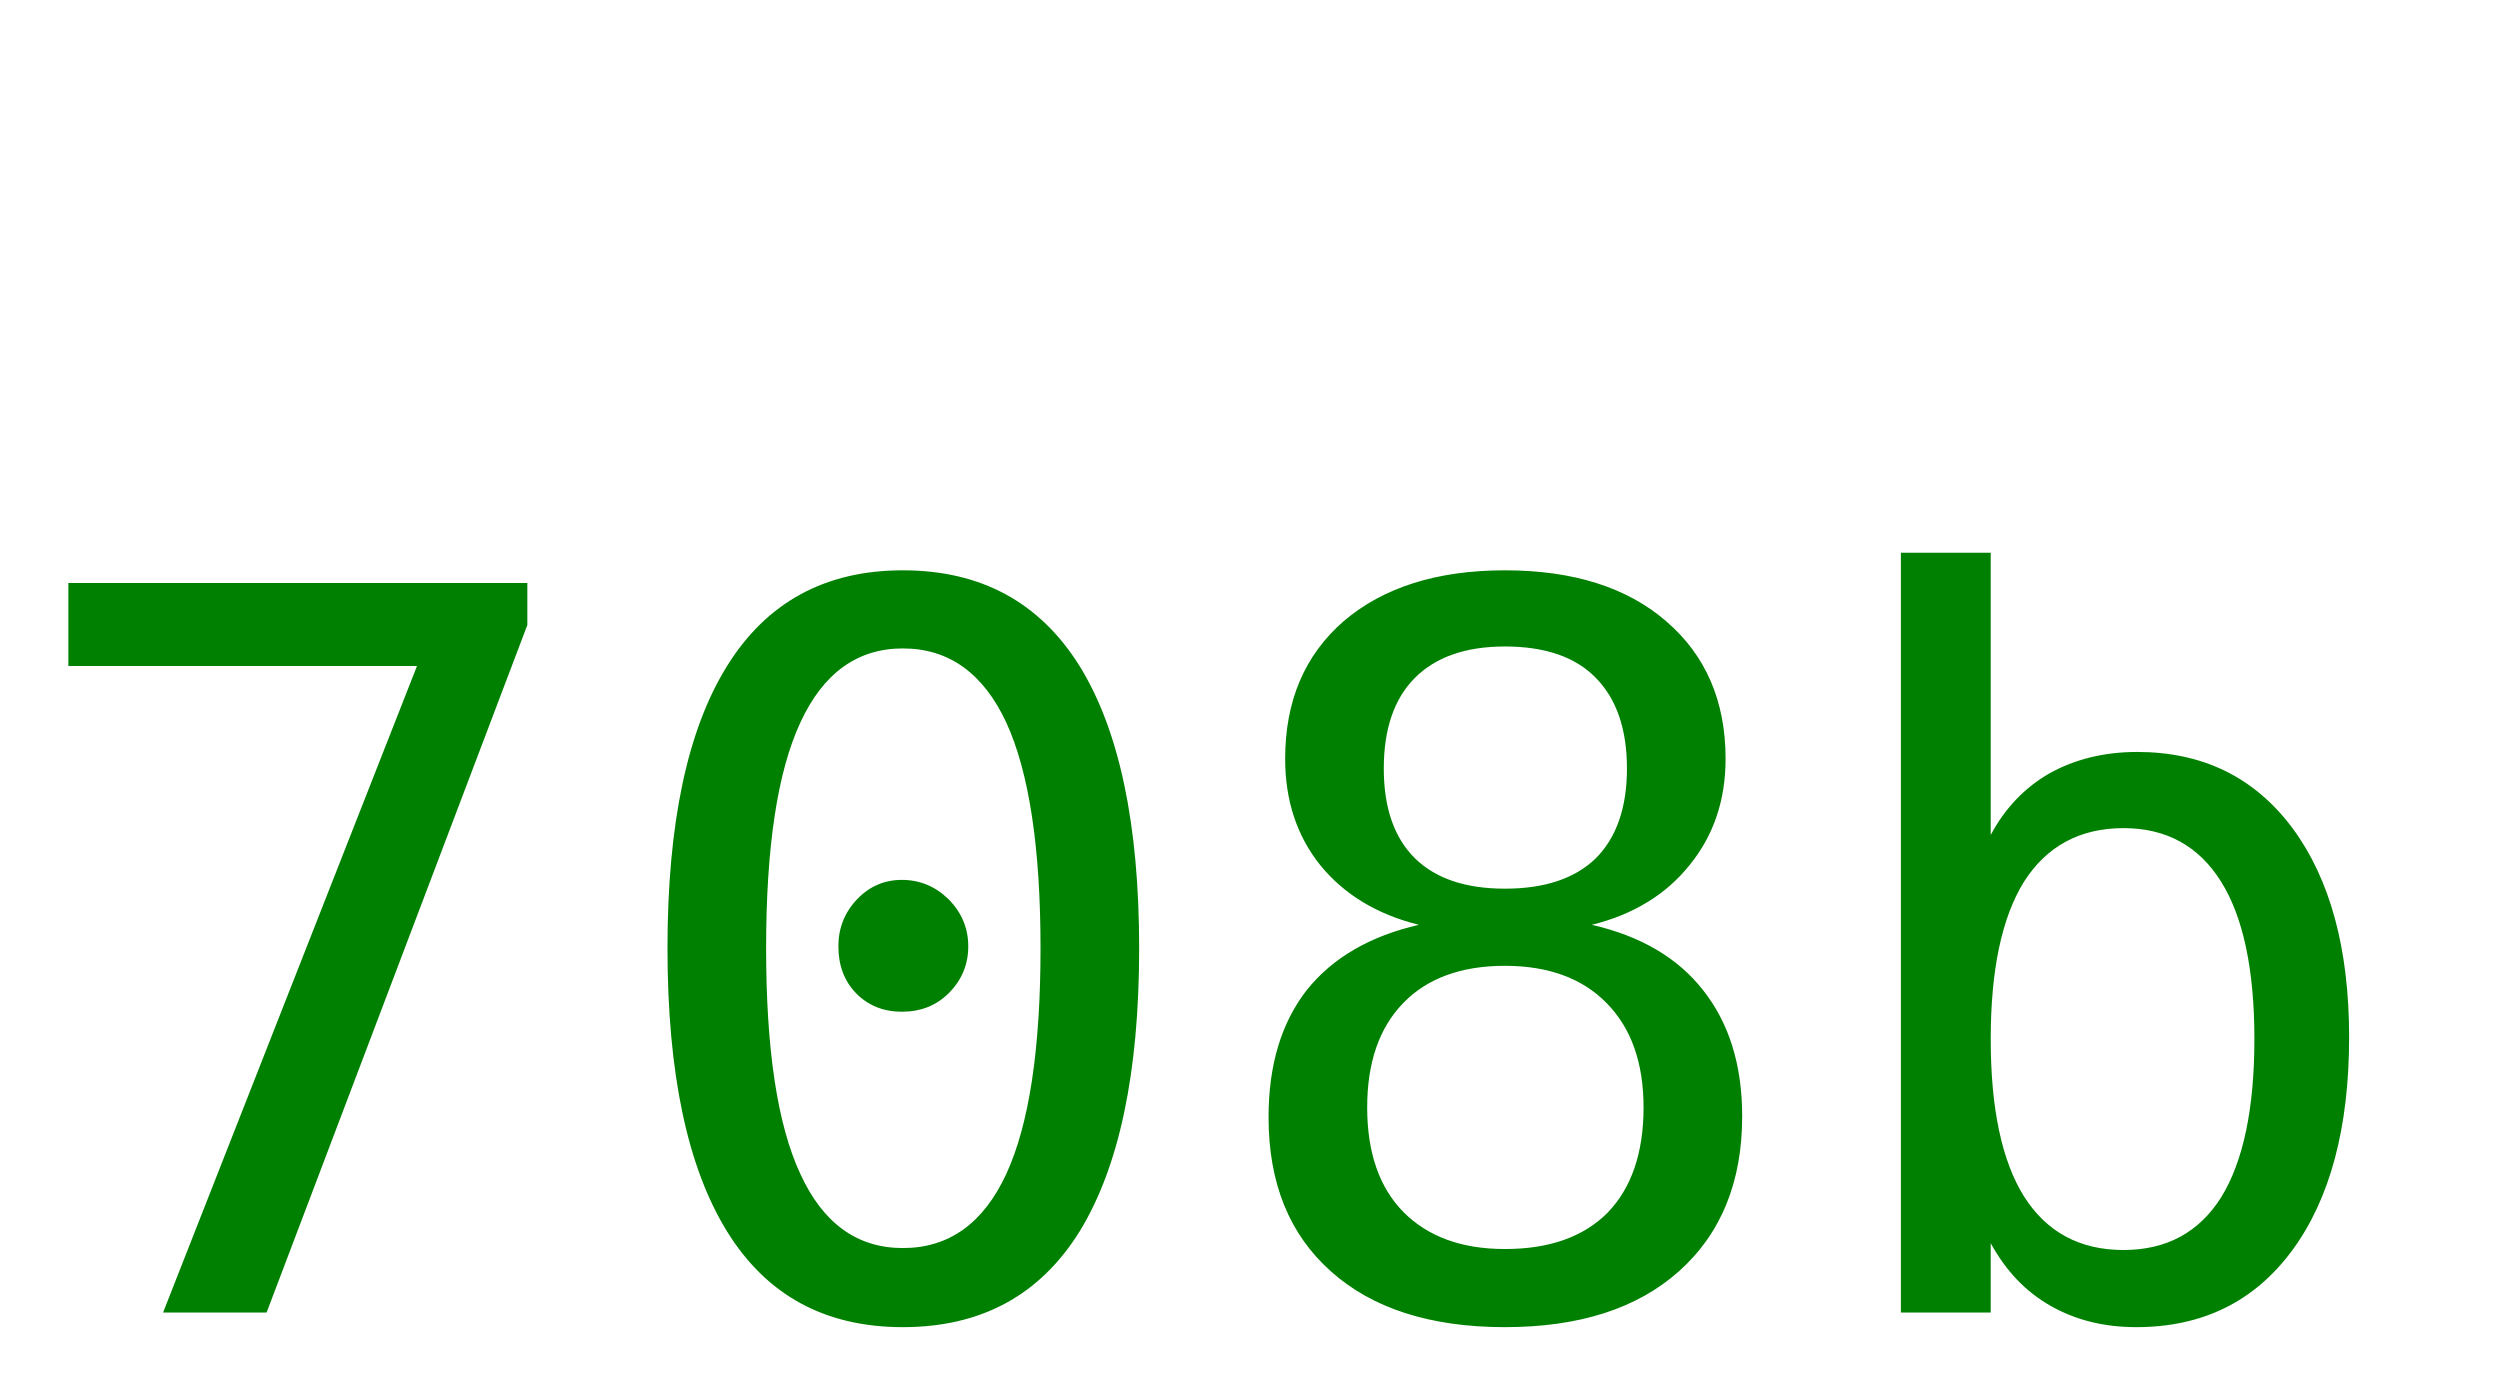
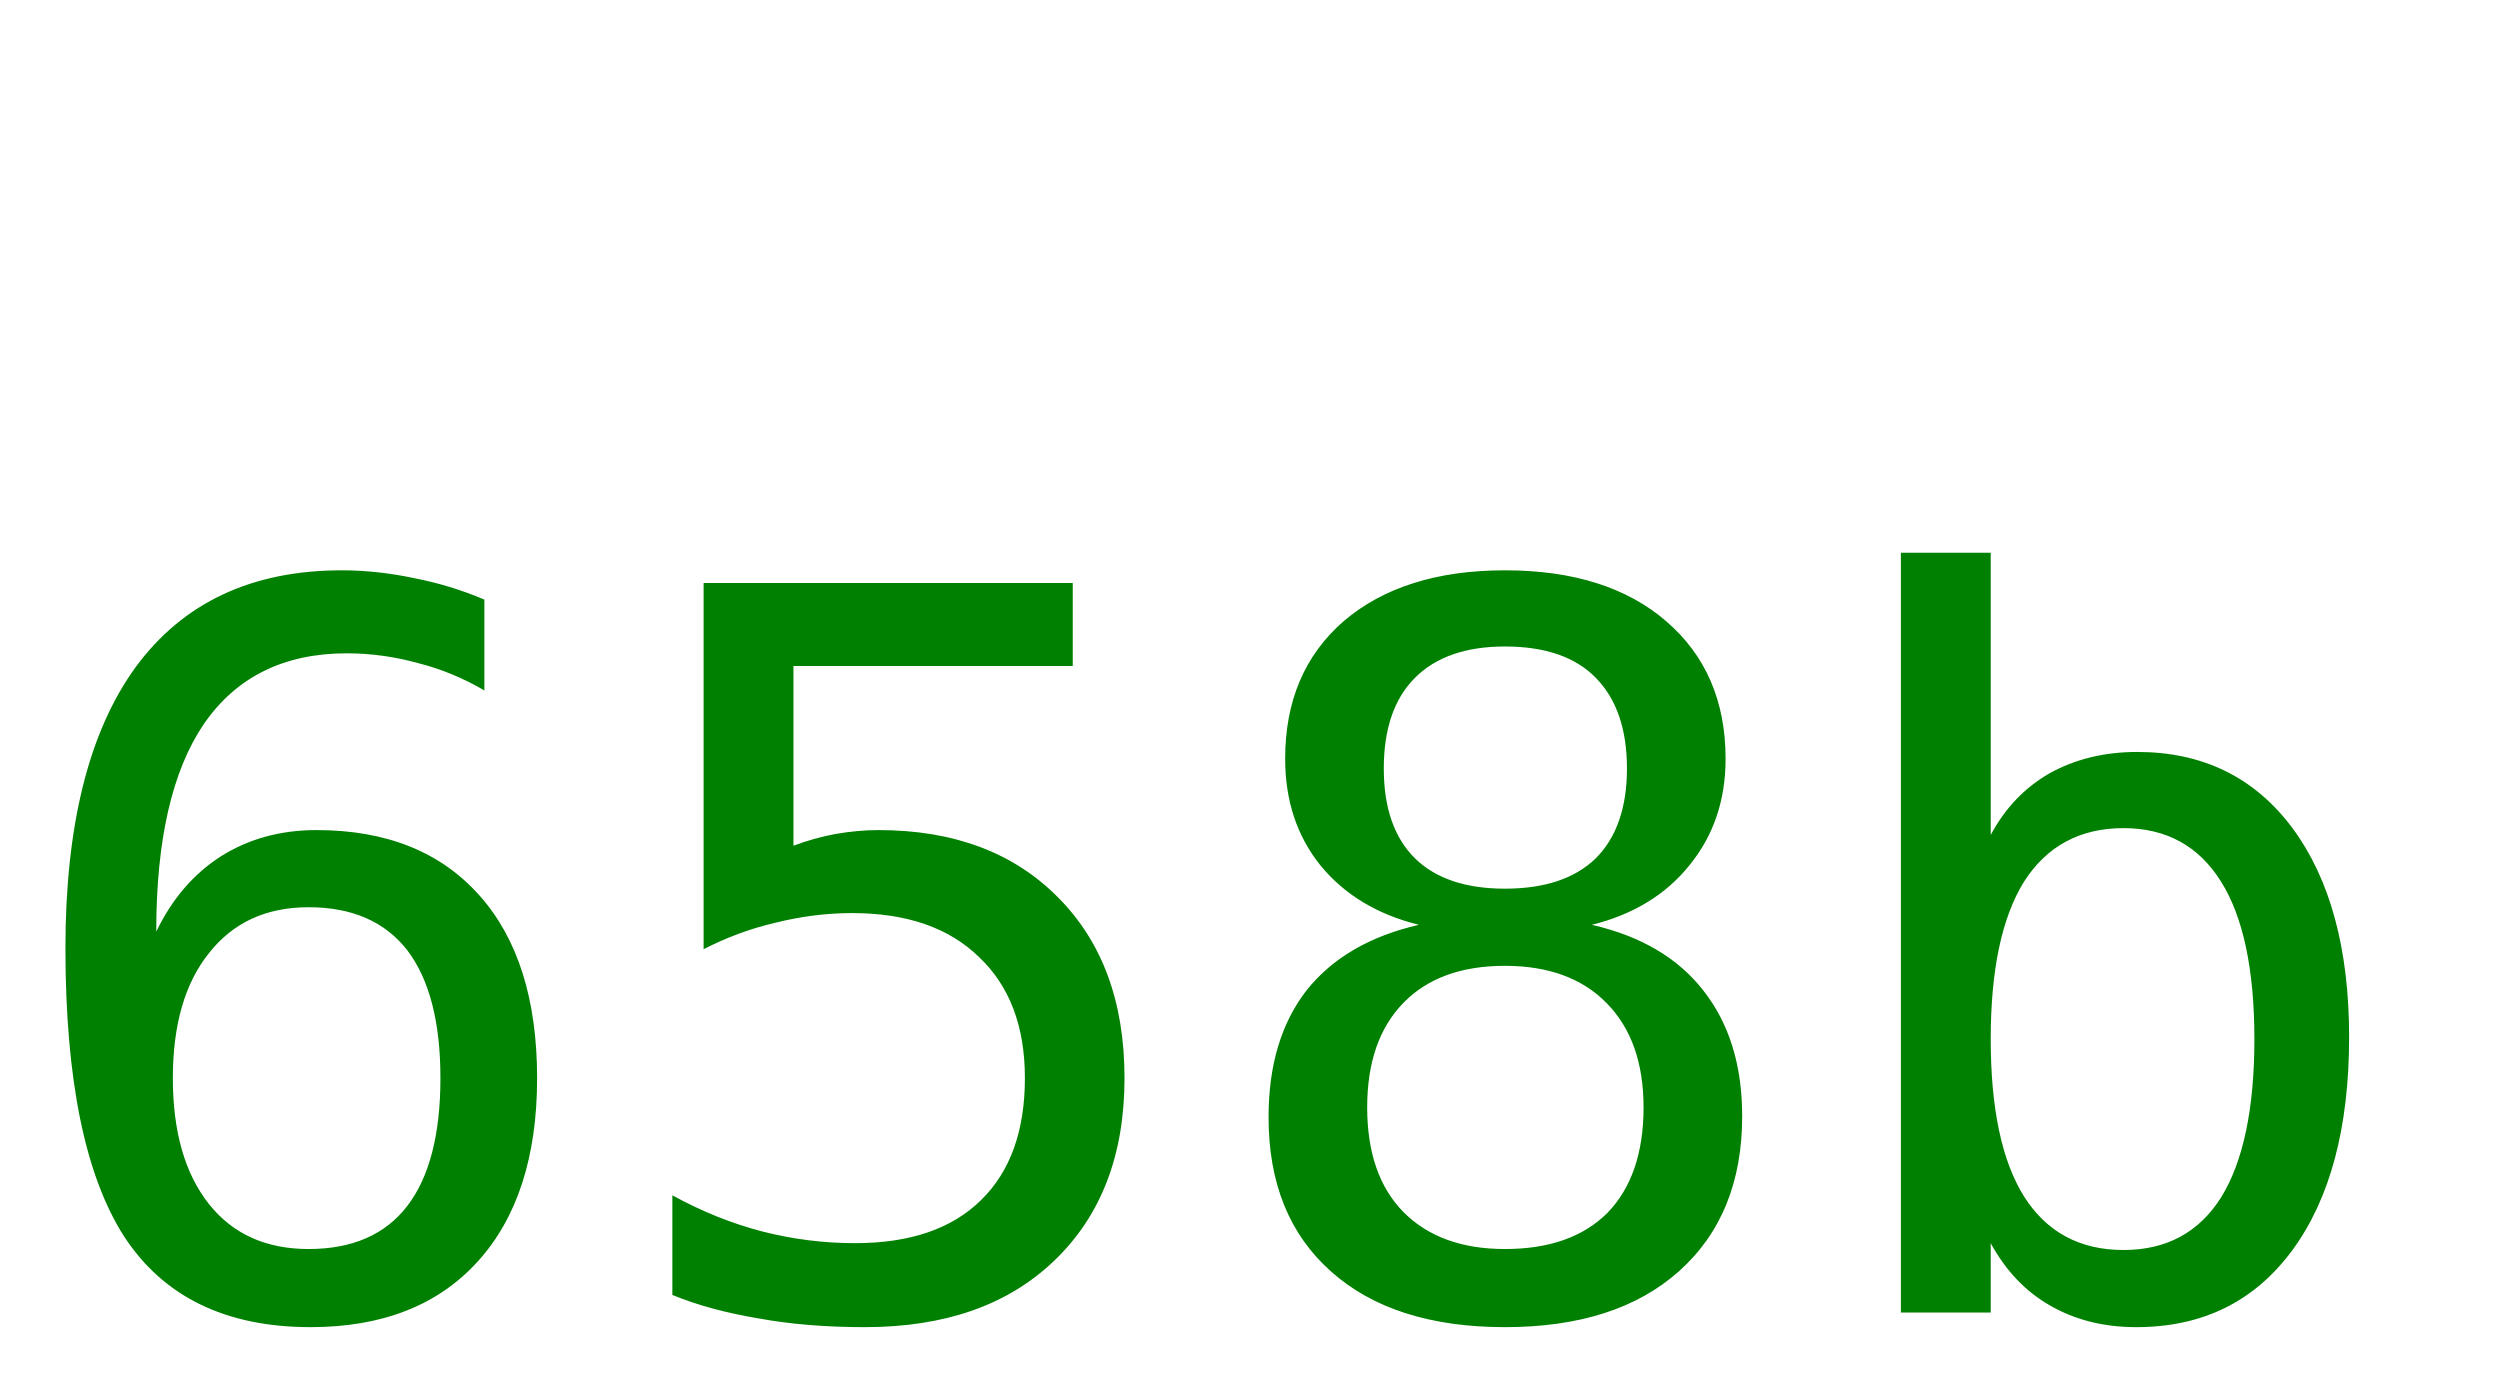
<svg xmlns="http://www.w3.org/2000/svg" width="40" height="22">
-   <text y="21" font-size="16px" font-family="monospace" fill="green">708b</text>
+   <text y="21" font-size="16px" font-family="monospace" fill="green">658b</text>
</svg>
